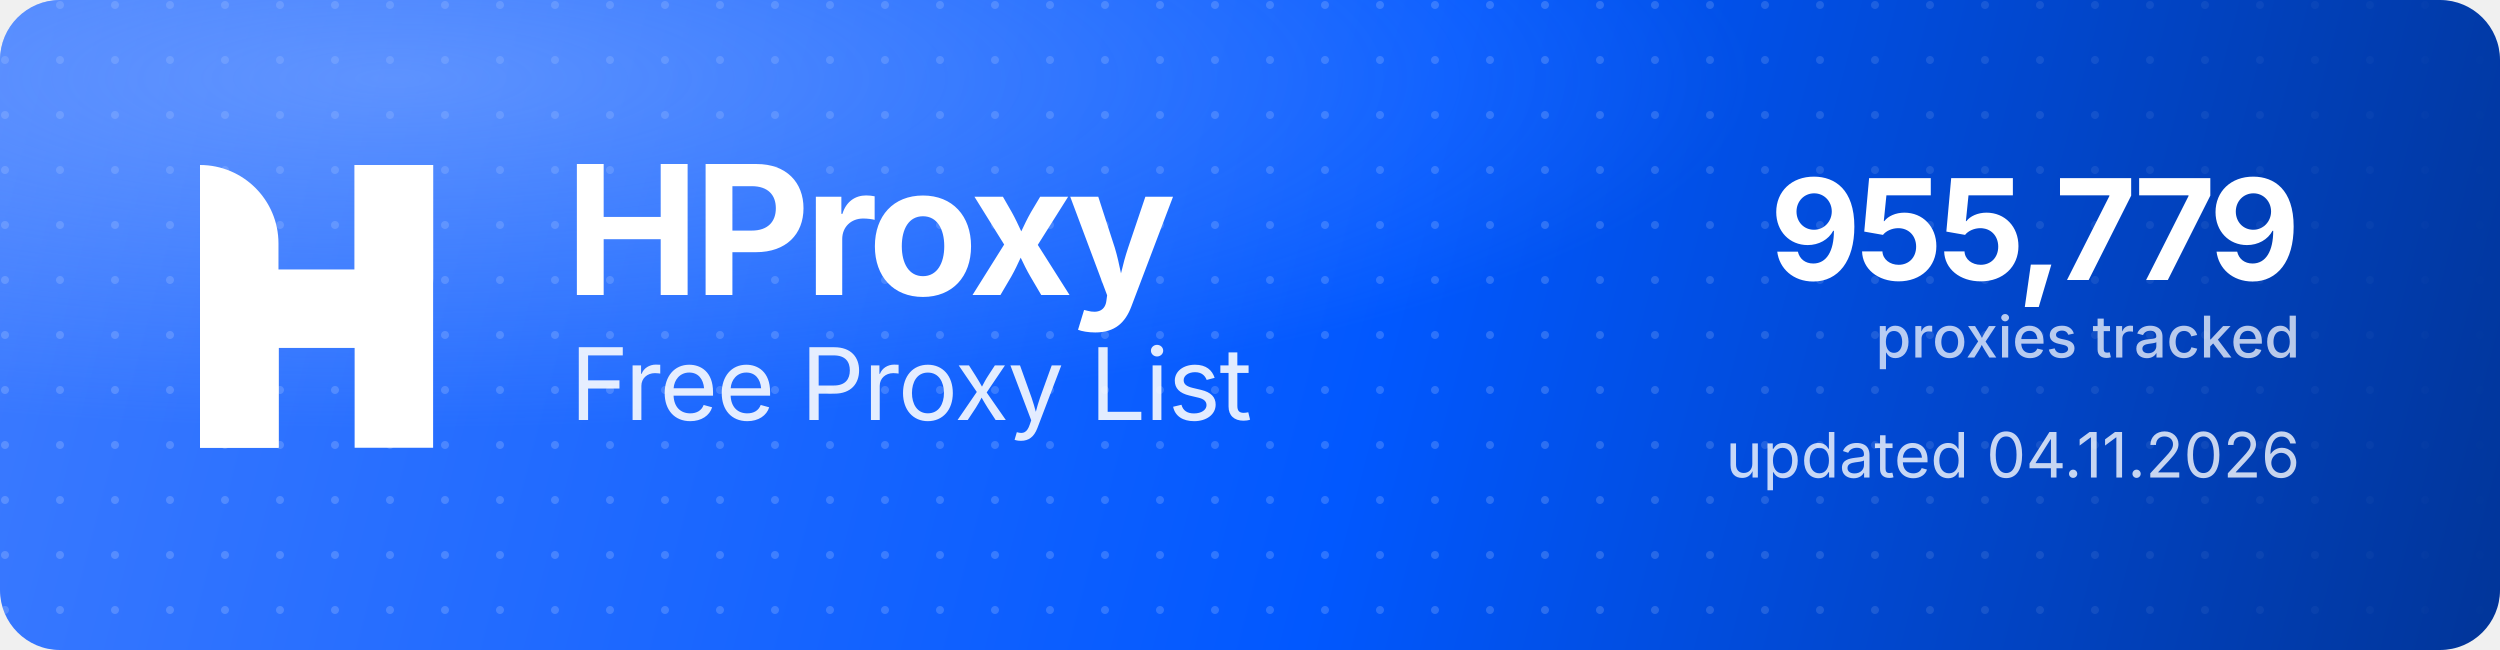
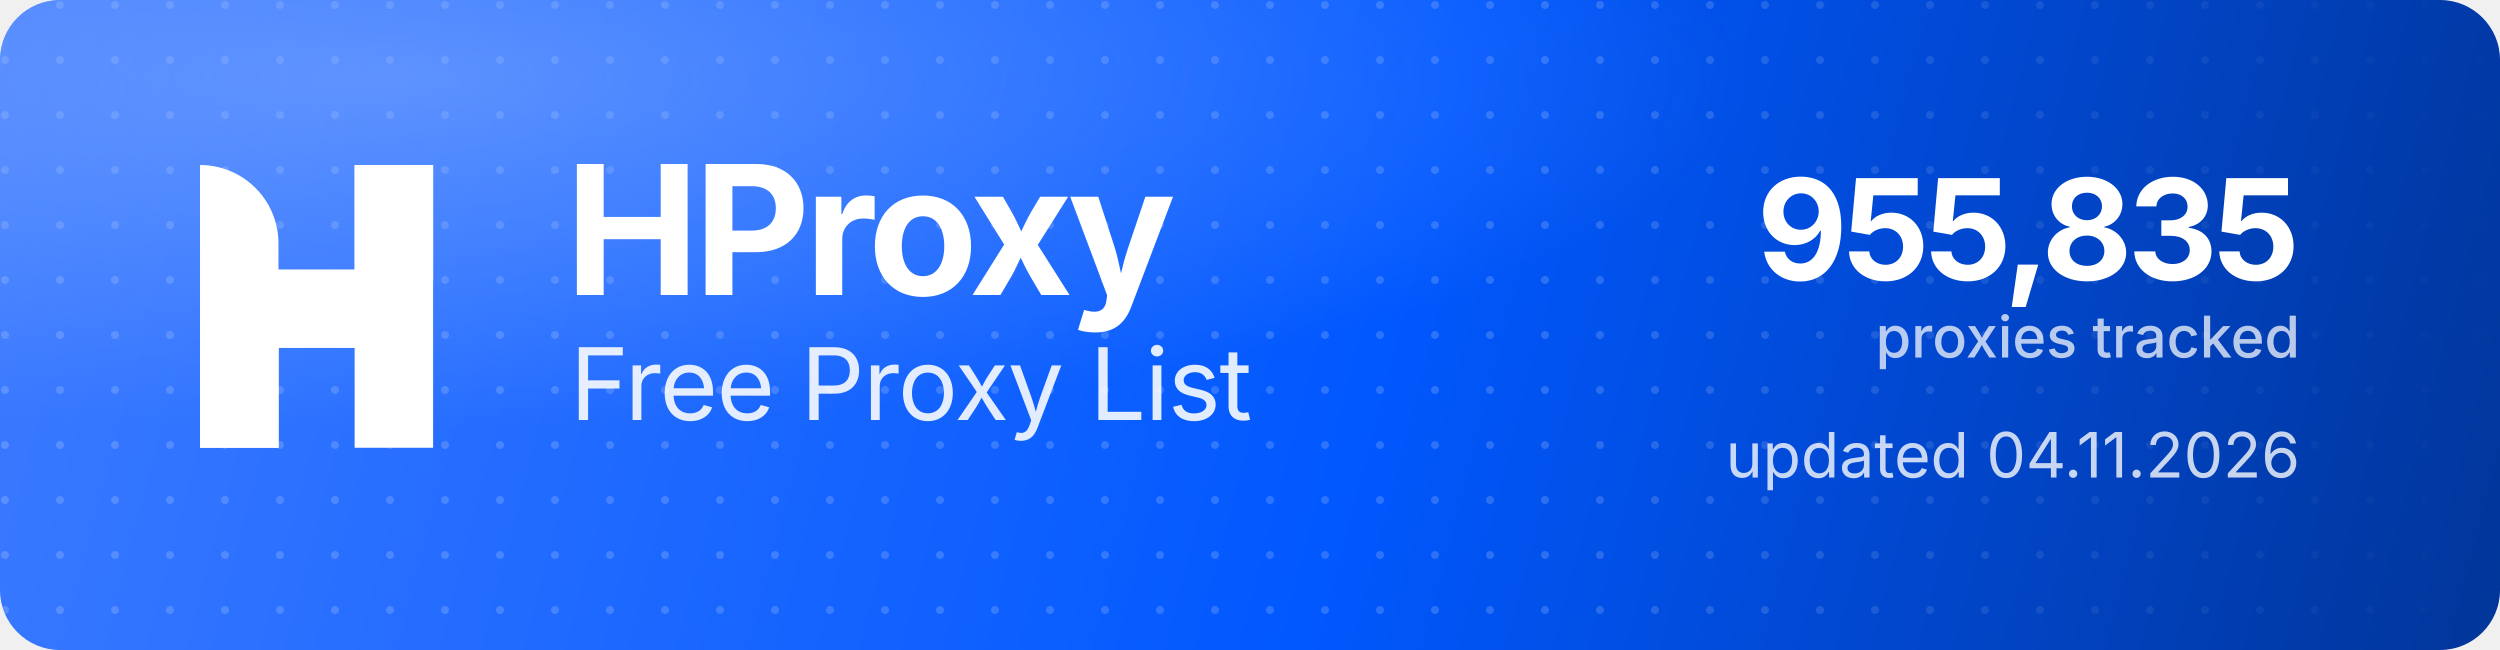
<svg xmlns="http://www.w3.org/2000/svg" width="1000" height="260" viewBox="0 0 1000 260" role="img" aria-label="HProxy Free Proxy List">
  <defs>
    <linearGradient id="hp-bg" x1="0" y1="0" x2="1000" y2="260" gradientUnits="userSpaceOnUse">
      <stop offset="0" stop-color="#3D7BFF" />
      <stop offset="0.55" stop-color="#0158FF" />
      <stop offset="1" stop-color="#013599" />
    </linearGradient>
    <radialGradient id="hp-glow" cx="0.16" cy="0.12" r="0.9">
      <stop offset="0" stop-color="#8FB4FF" stop-opacity="0.5" />
      <stop offset="0.6" stop-color="#8FB4FF" stop-opacity="0" />
    </radialGradient>
    <pattern id="hp-dots" width="22" height="22" patternUnits="userSpaceOnUse">
      <circle cx="2" cy="2" r="1.6" fill="#FFFFFF" fill-opacity="0.17" />
    </pattern>
    <linearGradient id="hp-dot-fade" x1="0" y1="0" x2="1000" y2="0" gradientUnits="userSpaceOnUse">
      <stop offset="0" stop-color="#FFFFFF" stop-opacity="1" />
      <stop offset="0.62" stop-color="#FFFFFF" stop-opacity="1" />
      <stop offset="1" stop-color="#FFFFFF" stop-opacity="0" />
    </linearGradient>
    <mask id="hp-dot-mask">
      <rect width="1000" height="260" fill="url(#hp-dot-fade)" />
    </mask>
  </defs>
  <rect width="1000" height="260" rx="24" fill="url(#hp-bg)" />
  <rect width="1000" height="260" rx="24" fill="url(#hp-dots)" mask="url(#hp-dot-mask)" />
  <rect width="1000" height="260" rx="24" fill="url(#hp-glow)" />
  <g transform="translate(80,66) scale(4.35)" fill="#FFFFFF">
    <path d="M0 0V0C3.985 0 7.216 3.231 7.216 7.216V26H0V0Z" />
    <rect x="14.219" width="7.216" height="26" />
    <path d="M7.235 26H0V15.971C0 12.455 2.851 9.604 6.367 9.604H14.22V0H21.437V10.453C21.437 13.97 18.586 16.82 15.069 16.82H7.235V26Z" />
  </g>
  <text x="226" y="118" font-family="'Geist','Inter','Segoe UI',system-ui,-apple-system,Helvetica,Arial,sans-serif" font-size="72" font-weight="700" letter-spacing="-2.3" fill="#FFFFFF">HProxy</text>
  <text x="228" y="168" font-family="'Geist','Inter','Segoe UI',system-ui,-apple-system,Helvetica,Arial,sans-serif" font-size="40" font-weight="400" letter-spacing="-0.5" fill="#FFFFFF" fill-opacity="0.88">Free Proxy List</text>
-   <text x="920" y="112" text-anchor="end" font-family="'Geist','Inter','Segoe UI',system-ui,-apple-system,Helvetica,Arial,sans-serif" font-size="56" font-weight="700" letter-spacing="-2" fill="#FFFFFF">955,779</text>
+   <text x="920" y="112" text-anchor="end" font-family="'Geist','Inter','Segoe UI',system-ui,-apple-system,Helvetica,Arial,sans-serif" font-size="56" font-weight="700" letter-spacing="-2" fill="#FFFFFF">955,835</text>
  <text x="920" y="143" text-anchor="end" font-family="'Geist','Inter','Segoe UI',system-ui,-apple-system,Helvetica,Arial,sans-serif" font-size="23" font-weight="500" fill="#FFFFFF" fill-opacity="0.72">proxies tracked</text>
  <text x="920" y="191" text-anchor="end" font-family="'Geist','Inter','Segoe UI',system-ui,-apple-system,Helvetica,Arial,sans-serif" font-size="25" font-weight="400" fill="#FFFFFF" fill-opacity="0.78">updated 04.11.2026</text>
</svg>
